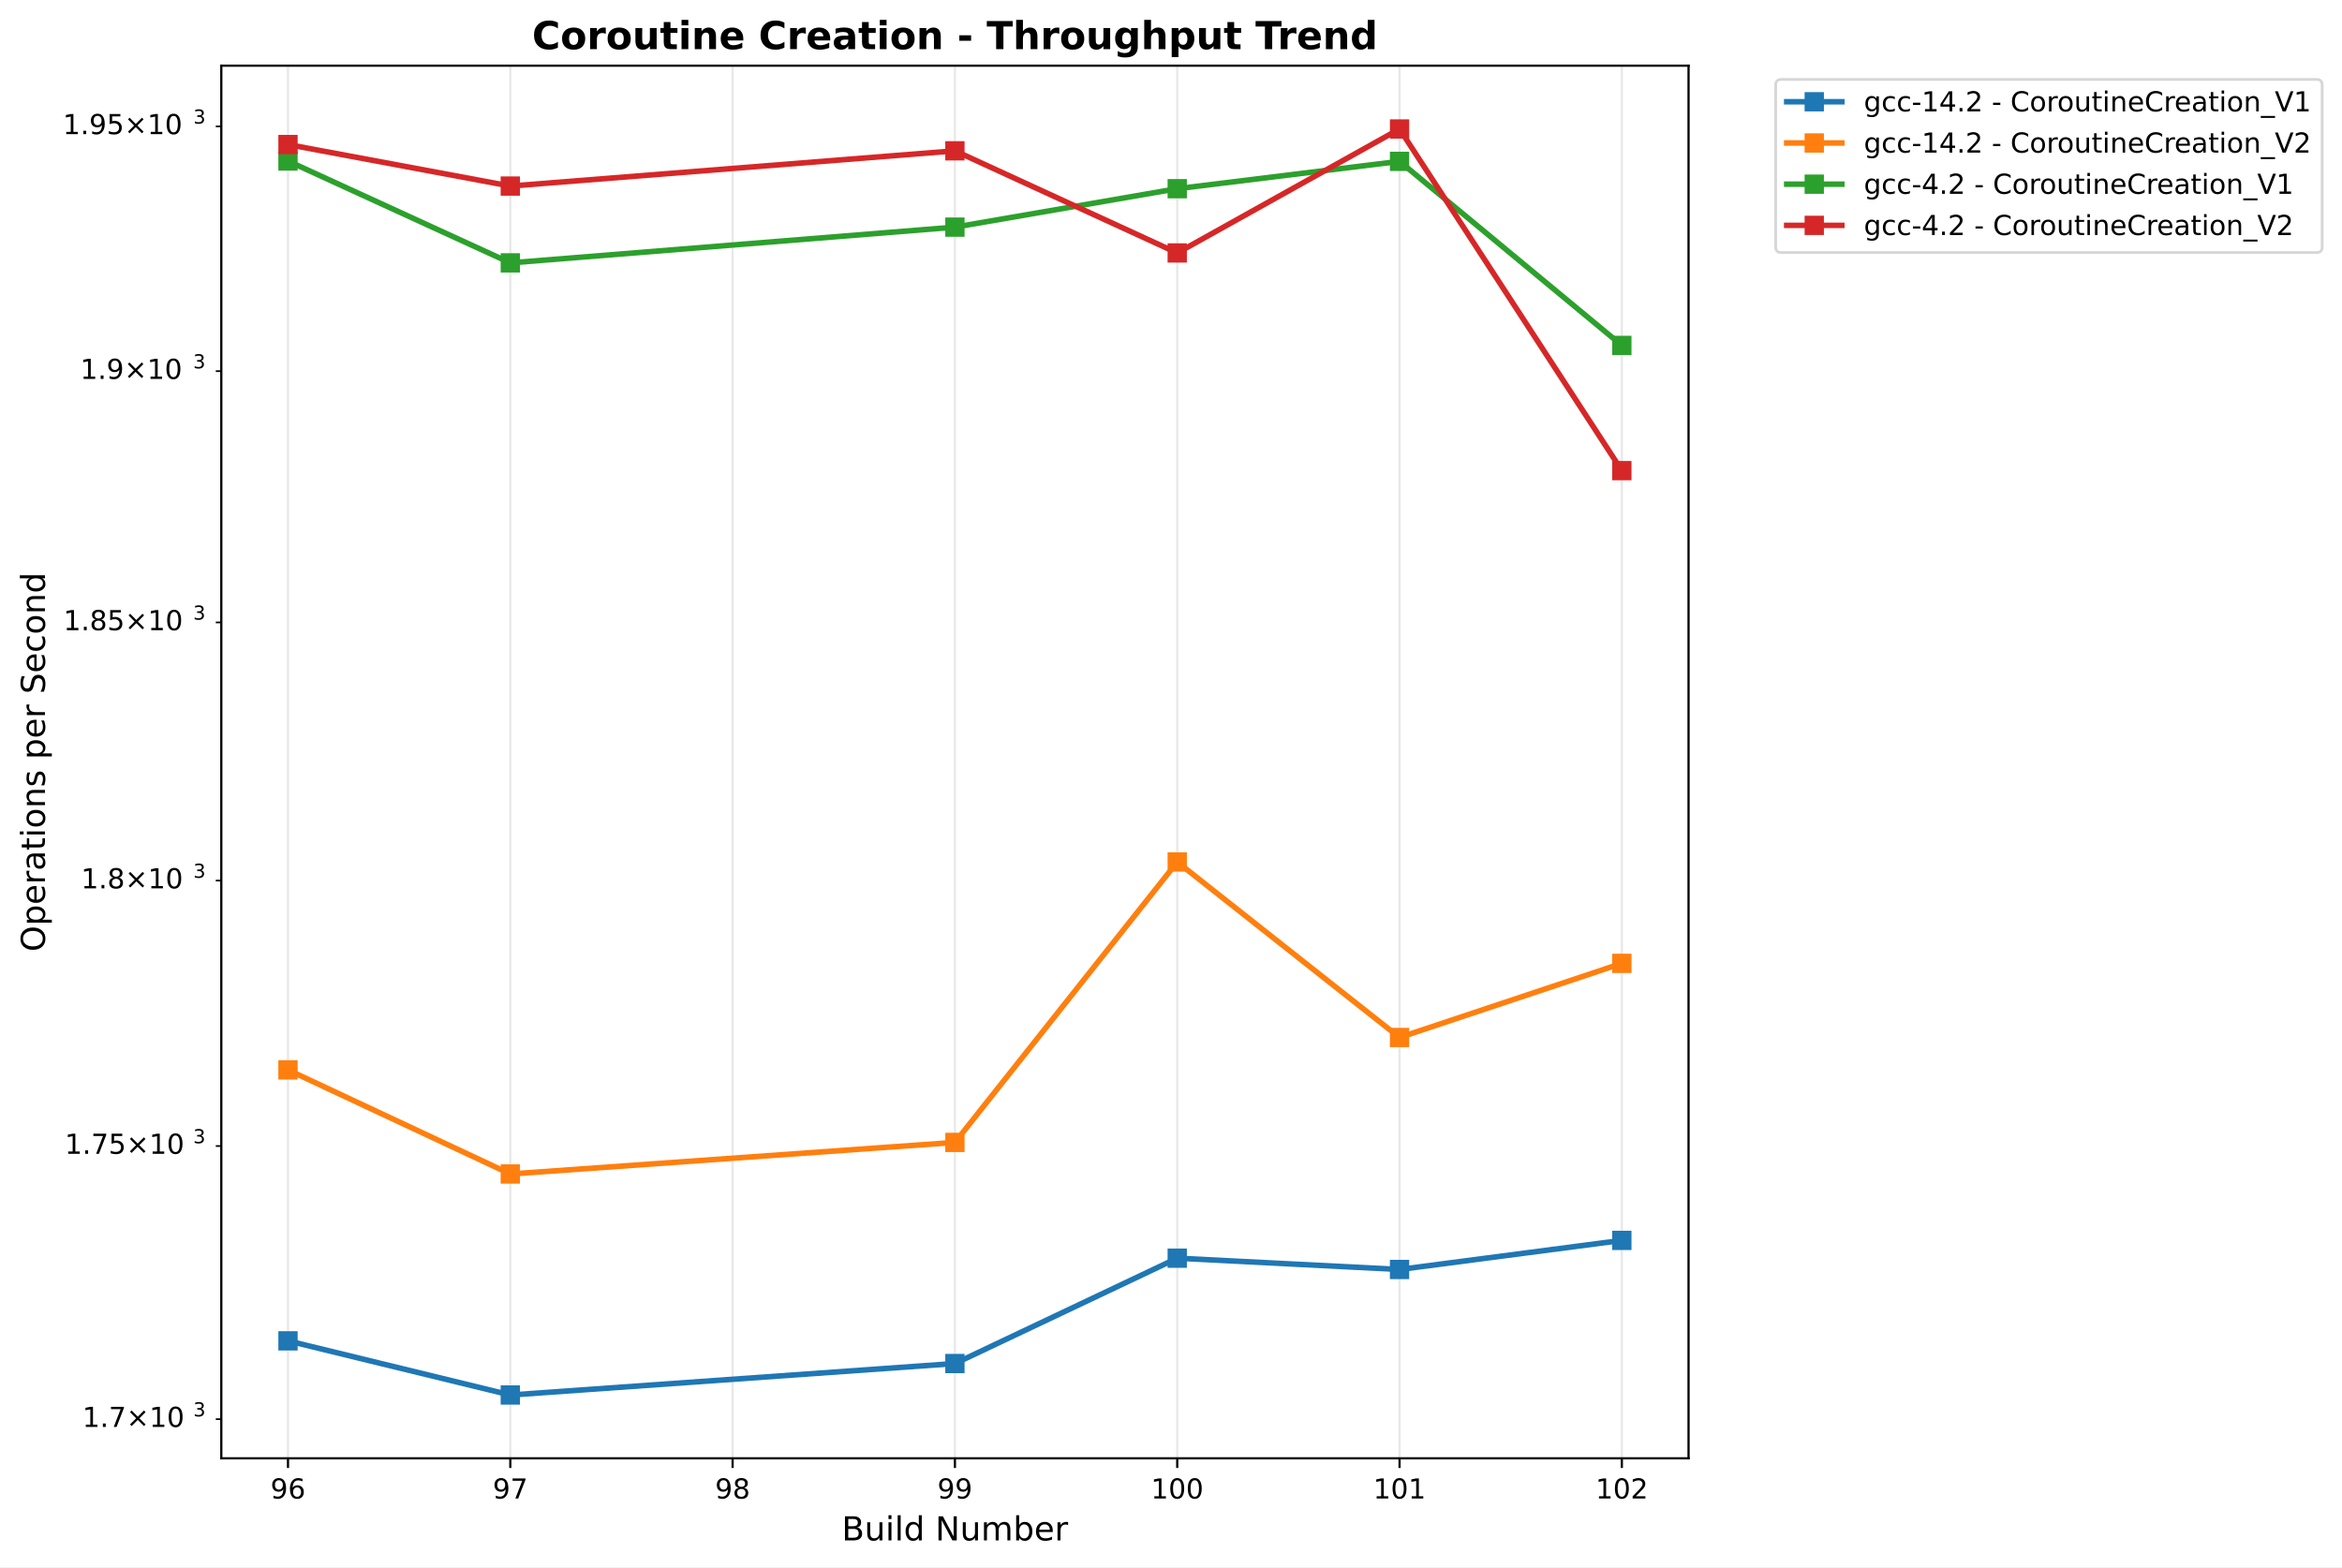
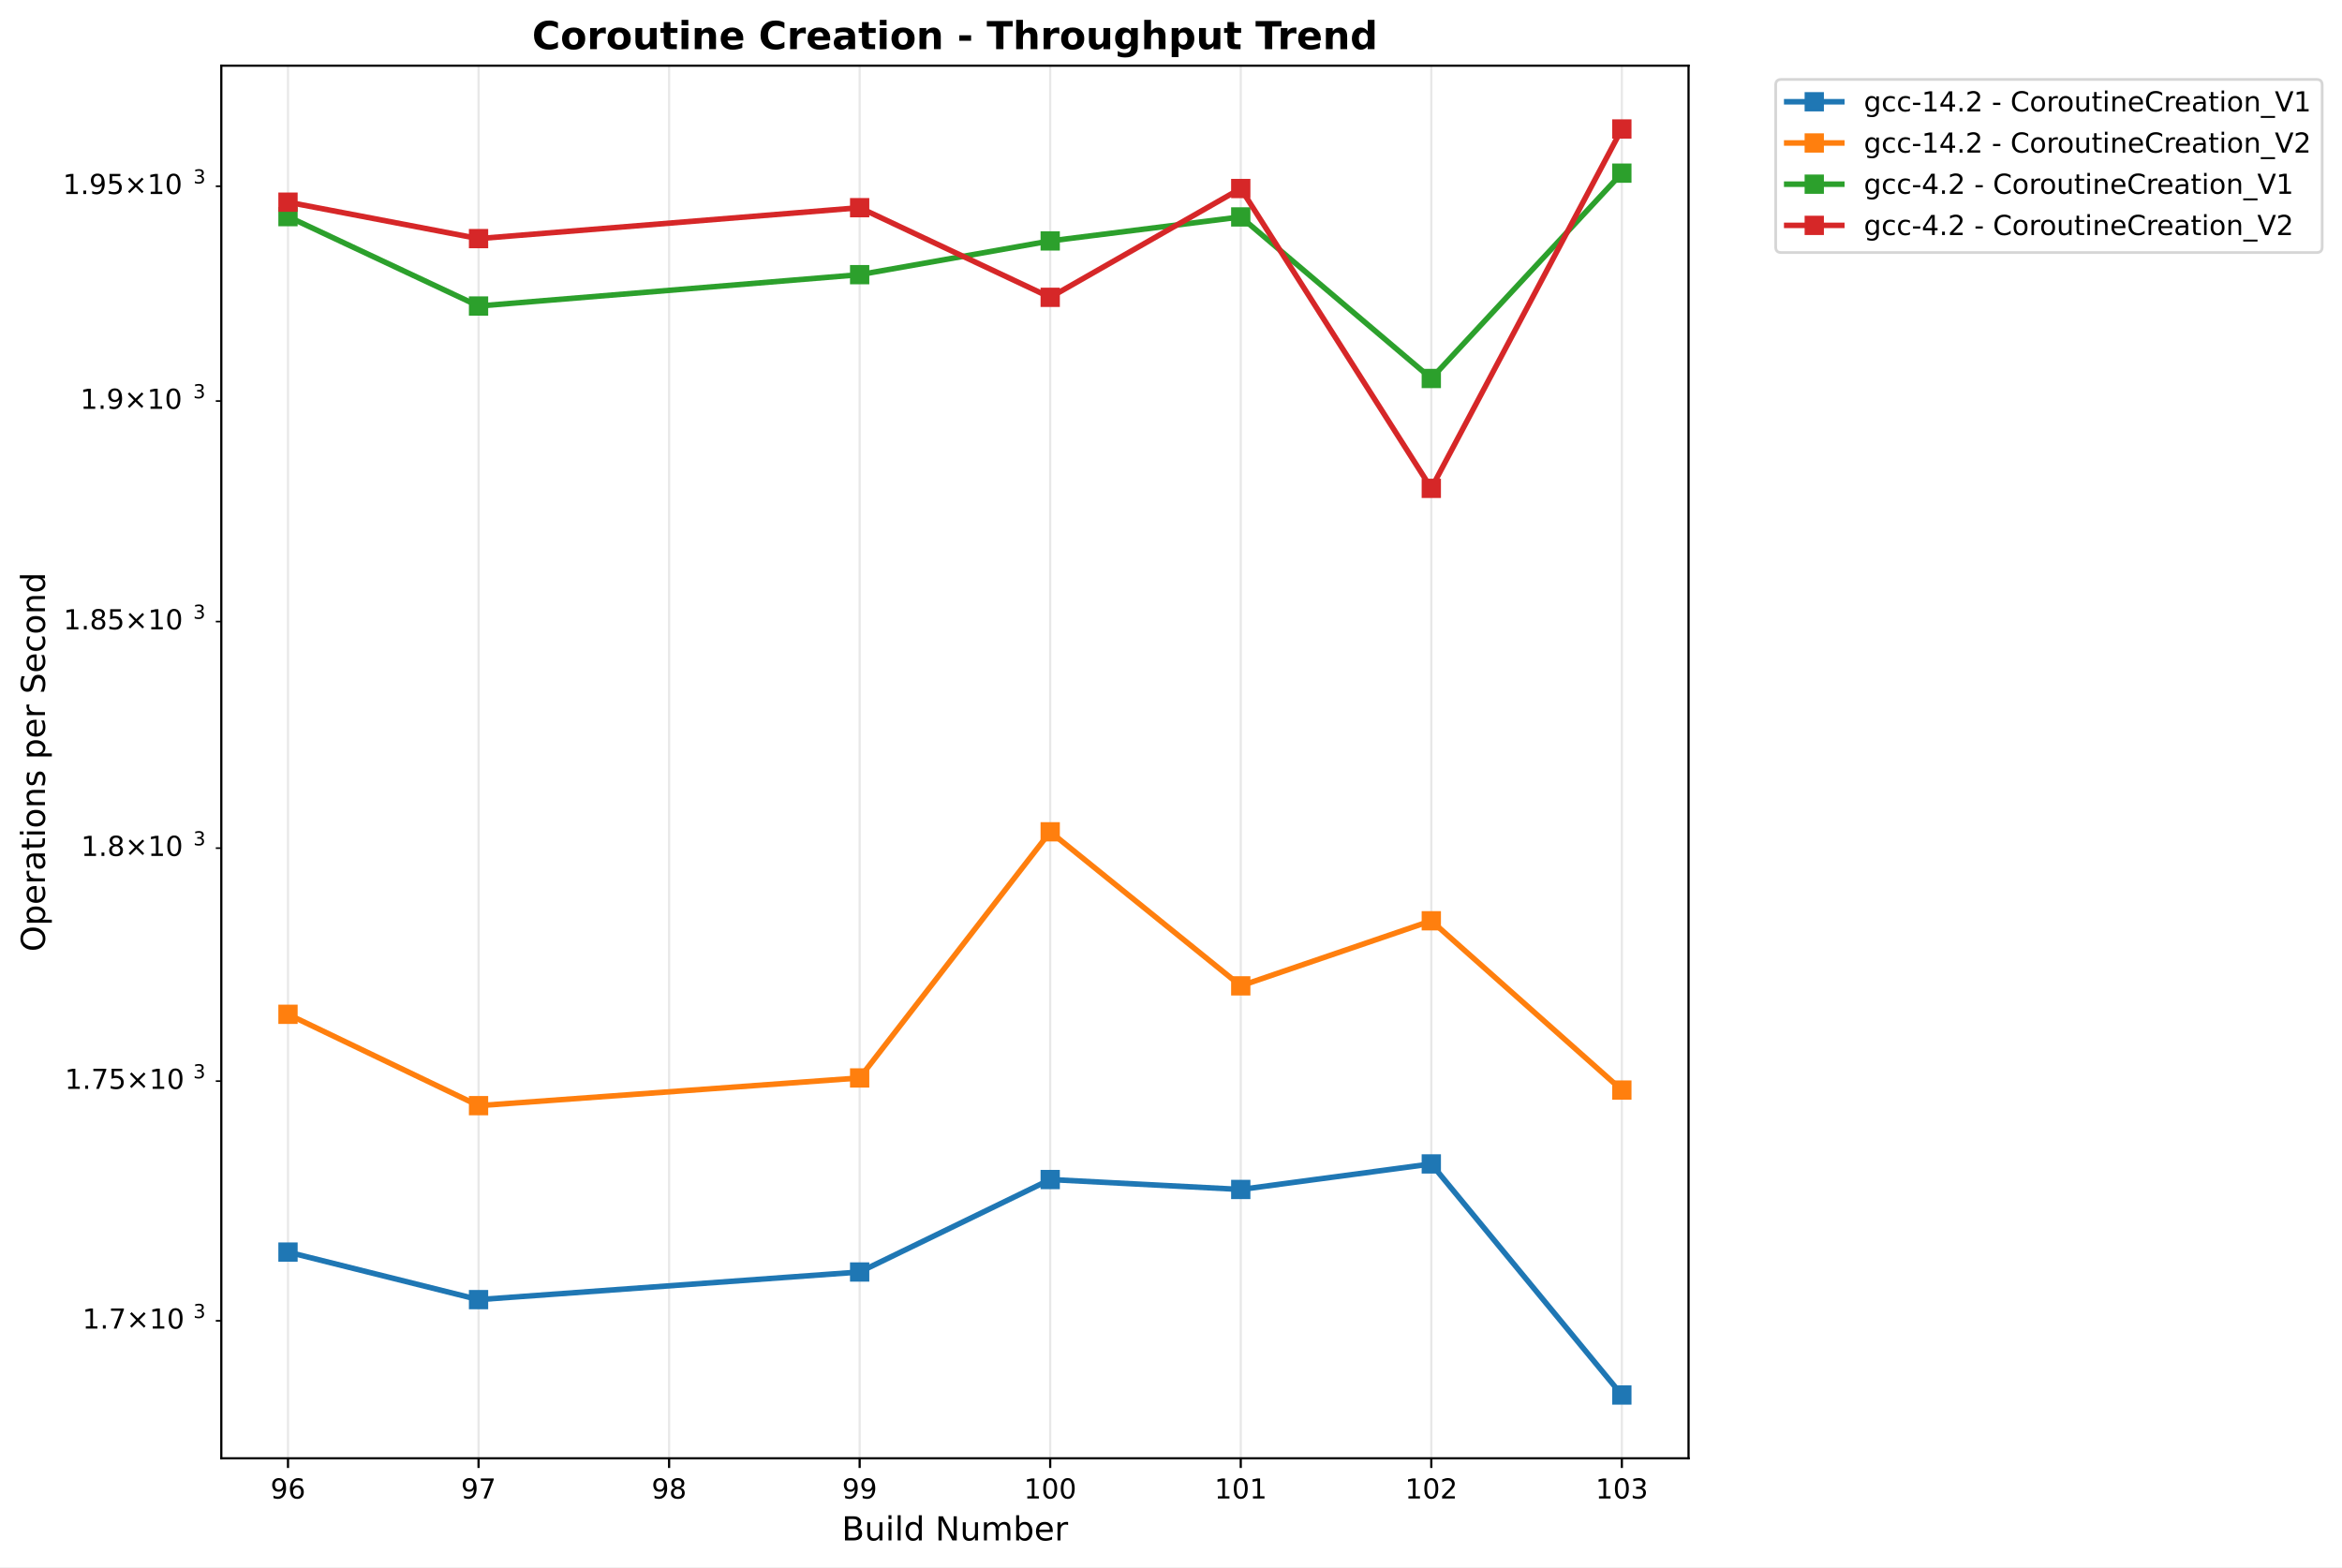
<svg xmlns="http://www.w3.org/2000/svg" xmlns:xlink="http://www.w3.org/1999/xlink" width="849.944pt" height="568.8pt" viewBox="0 0 849.944 568.8" version="1.1">
  <defs>
    <style type="text/css">*{stroke-linejoin: round; stroke-linecap: butt}</style>
  </defs>
  <g id="figure_1">
    <g id="patch_1">
      <path d="M 0 568.8  L 849.944 568.8  L 849.944 0  L 0 0  z " style="fill: #ffffff" />
    </g>
    <g id="axes_1">
      <g id="patch_2">
        <path d="M 80.314 529.308  L 612.797 529.308  L 612.797 23.838  L 80.314 23.838  z " style="fill: #ffffff" />
      </g>
      <g id="matplotlib.axis_1">
        <g id="xtick_1">
          <g id="line2d_1">
-             <path d="M 104.518 529.308  L 104.518 23.838  " clip-path="url(#pf706e78f9f)" style="fill: none; stroke: #b0b0b0; stroke-opacity: 0.3; stroke-width: 0.8; stroke-linecap: square" />
+             <path d="M 104.518 529.308  L 104.518 23.838  " clip-path="url(#p9c2c33b319)" style="fill: none; stroke: #b0b0b0; stroke-opacity: 0.3; stroke-width: 0.8; stroke-linecap: square" />
          </g>
          <g id="line2d_2">
            <defs>
-               <path id="mb3c4bf875f" d="M 0 0  L 0 3.5  " style="stroke: #000000; stroke-width: 0.8" />
+               <path id="m3a1750395d" d="M 0 0  L 0 3.5  " style="stroke: #000000; stroke-width: 0.8" />
            </defs>
            <g>
-               <use xlink:href="#mb3c4bf875f" x="104.518" y="529.308" style="stroke: #000000; stroke-width: 0.8" />
+               <use xlink:href="#m3a1750395d" x="104.518" y="529.308" style="stroke: #000000; stroke-width: 0.8" />
            </g>
          </g>
          <g id="text_1">
            <text style="font: 10px 'DejaVu Sans', 'Bitstream Vera Sans', 'Computer Modern Sans Serif', 'Lucida Grande', 'Verdana', 'Geneva', 'Lucid', 'Arial', 'Helvetica', 'Avant Garde', sans-serif; text-anchor: middle" x="104.518" y="543.907" transform="rotate(-0 104.5175 543.9066)">96</text>
          </g>
        </g>
        <g id="xtick_2">
          <g id="line2d_3">
-             <path d="M 185.197 529.308  L 185.197 23.838  " clip-path="url(#pf706e78f9f)" style="fill: none; stroke: #b0b0b0; stroke-opacity: 0.3; stroke-width: 0.8; stroke-linecap: square" />
+             <path d="M 173.671 529.308  L 173.671 23.838  " clip-path="url(#p9c2c33b319)" style="fill: none; stroke: #b0b0b0; stroke-opacity: 0.3; stroke-width: 0.8; stroke-linecap: square" />
          </g>
          <g id="line2d_4">
            <g>
-               <use xlink:href="#mb3c4bf875f" x="185.197" y="529.308" style="stroke: #000000; stroke-width: 0.8" />
+               <use xlink:href="#m3a1750395d" x="173.671" y="529.308" style="stroke: #000000; stroke-width: 0.8" />
            </g>
          </g>
          <g id="text_2">
-             <text style="font: 10px 'DejaVu Sans', 'Bitstream Vera Sans', 'Computer Modern Sans Serif', 'Lucida Grande', 'Verdana', 'Geneva', 'Lucid', 'Arial', 'Helvetica', 'Avant Garde', sans-serif; text-anchor: middle" x="185.197" y="543.907" transform="rotate(-0 185.1967 543.9066)">97</text>
+             <text style="font: 10px 'DejaVu Sans', 'Bitstream Vera Sans', 'Computer Modern Sans Serif', 'Lucida Grande', 'Verdana', 'Geneva', 'Lucid', 'Arial', 'Helvetica', 'Avant Garde', sans-serif; text-anchor: middle" x="173.671" y="543.907" transform="rotate(-0 173.6711 543.9066)">97</text>
          </g>
        </g>
        <g id="xtick_3">
          <g id="line2d_5">
-             <path d="M 265.876 529.308  L 265.876 23.838  " clip-path="url(#pf706e78f9f)" style="fill: none; stroke: #b0b0b0; stroke-opacity: 0.3; stroke-width: 0.8; stroke-linecap: square" />
+             <path d="M 242.825 529.308  L 242.825 23.838  " clip-path="url(#p9c2c33b319)" style="fill: none; stroke: #b0b0b0; stroke-opacity: 0.3; stroke-width: 0.8; stroke-linecap: square" />
          </g>
          <g id="line2d_6">
            <g>
-               <use xlink:href="#mb3c4bf875f" x="265.876" y="529.308" style="stroke: #000000; stroke-width: 0.8" />
+               <use xlink:href="#m3a1750395d" x="242.825" y="529.308" style="stroke: #000000; stroke-width: 0.8" />
            </g>
          </g>
          <g id="text_3">
-             <text style="font: 10px 'DejaVu Sans', 'Bitstream Vera Sans', 'Computer Modern Sans Serif', 'Lucida Grande', 'Verdana', 'Geneva', 'Lucid', 'Arial', 'Helvetica', 'Avant Garde', sans-serif; text-anchor: middle" x="265.876" y="543.907" transform="rotate(-0 265.8759 543.9066)">98</text>
+             <text style="font: 10px 'DejaVu Sans', 'Bitstream Vera Sans', 'Computer Modern Sans Serif', 'Lucida Grande', 'Verdana', 'Geneva', 'Lucid', 'Arial', 'Helvetica', 'Avant Garde', sans-serif; text-anchor: middle" x="242.825" y="543.907" transform="rotate(-0 242.8247 543.9066)">98</text>
          </g>
        </g>
        <g id="xtick_4">
          <g id="line2d_7">
-             <path d="M 346.555 529.308  L 346.555 23.838  " clip-path="url(#pf706e78f9f)" style="fill: none; stroke: #b0b0b0; stroke-opacity: 0.3; stroke-width: 0.8; stroke-linecap: square" />
+             <path d="M 311.978 529.308  L 311.978 23.838  " clip-path="url(#p9c2c33b319)" style="fill: none; stroke: #b0b0b0; stroke-opacity: 0.3; stroke-width: 0.8; stroke-linecap: square" />
          </g>
          <g id="line2d_8">
            <g>
-               <use xlink:href="#mb3c4bf875f" x="346.555" y="529.308" style="stroke: #000000; stroke-width: 0.8" />
+               <use xlink:href="#m3a1750395d" x="311.978" y="529.308" style="stroke: #000000; stroke-width: 0.8" />
            </g>
          </g>
          <g id="text_4">
-             <text style="font: 10px 'DejaVu Sans', 'Bitstream Vera Sans', 'Computer Modern Sans Serif', 'Lucida Grande', 'Verdana', 'Geneva', 'Lucid', 'Arial', 'Helvetica', 'Avant Garde', sans-serif; text-anchor: middle" x="346.555" y="543.907" transform="rotate(-0 346.5552 543.9066)">99</text>
+             <text style="font: 10px 'DejaVu Sans', 'Bitstream Vera Sans', 'Computer Modern Sans Serif', 'Lucida Grande', 'Verdana', 'Geneva', 'Lucid', 'Arial', 'Helvetica', 'Avant Garde', sans-serif; text-anchor: middle" x="311.978" y="543.907" transform="rotate(-0 311.9783 543.9066)">99</text>
          </g>
        </g>
        <g id="xtick_5">
          <g id="line2d_9">
-             <path d="M 427.234 529.308  L 427.234 23.838  " clip-path="url(#pf706e78f9f)" style="fill: none; stroke: #b0b0b0; stroke-opacity: 0.3; stroke-width: 0.8; stroke-linecap: square" />
+             <path d="M 381.132 529.308  L 381.132 23.838  " clip-path="url(#p9c2c33b319)" style="fill: none; stroke: #b0b0b0; stroke-opacity: 0.3; stroke-width: 0.8; stroke-linecap: square" />
          </g>
          <g id="line2d_10">
            <g>
-               <use xlink:href="#mb3c4bf875f" x="427.234" y="529.308" style="stroke: #000000; stroke-width: 0.8" />
+               <use xlink:href="#m3a1750395d" x="381.132" y="529.308" style="stroke: #000000; stroke-width: 0.8" />
            </g>
          </g>
          <g id="text_5">
-             <text style="font: 10px 'DejaVu Sans', 'Bitstream Vera Sans', 'Computer Modern Sans Serif', 'Lucida Grande', 'Verdana', 'Geneva', 'Lucid', 'Arial', 'Helvetica', 'Avant Garde', sans-serif; text-anchor: middle" x="427.234" y="543.907" transform="rotate(-0 427.2344 543.9066)">100</text>
+             <text style="font: 10px 'DejaVu Sans', 'Bitstream Vera Sans', 'Computer Modern Sans Serif', 'Lucida Grande', 'Verdana', 'Geneva', 'Lucid', 'Arial', 'Helvetica', 'Avant Garde', sans-serif; text-anchor: middle" x="381.132" y="543.907" transform="rotate(-0 381.132 543.9066)">100</text>
          </g>
        </g>
        <g id="xtick_6">
          <g id="line2d_11">
-             <path d="M 507.914 529.308  L 507.914 23.838  " clip-path="url(#pf706e78f9f)" style="fill: none; stroke: #b0b0b0; stroke-opacity: 0.3; stroke-width: 0.8; stroke-linecap: square" />
+             <path d="M 450.286 529.308  L 450.286 23.838  " clip-path="url(#p9c2c33b319)" style="fill: none; stroke: #b0b0b0; stroke-opacity: 0.3; stroke-width: 0.8; stroke-linecap: square" />
          </g>
          <g id="line2d_12">
            <g>
-               <use xlink:href="#mb3c4bf875f" x="507.914" y="529.308" style="stroke: #000000; stroke-width: 0.8" />
+               <use xlink:href="#m3a1750395d" x="450.286" y="529.308" style="stroke: #000000; stroke-width: 0.8" />
            </g>
          </g>
          <g id="text_6">
-             <text style="font: 10px 'DejaVu Sans', 'Bitstream Vera Sans', 'Computer Modern Sans Serif', 'Lucida Grande', 'Verdana', 'Geneva', 'Lucid', 'Arial', 'Helvetica', 'Avant Garde', sans-serif; text-anchor: middle" x="507.914" y="543.907" transform="rotate(-0 507.9136 543.9066)">101</text>
+             <text style="font: 10px 'DejaVu Sans', 'Bitstream Vera Sans', 'Computer Modern Sans Serif', 'Lucida Grande', 'Verdana', 'Geneva', 'Lucid', 'Arial', 'Helvetica', 'Avant Garde', sans-serif; text-anchor: middle" x="450.286" y="543.907" transform="rotate(-0 450.2856 543.9066)">101</text>
          </g>
        </g>
        <g id="xtick_7">
          <g id="line2d_13">
-             <path d="M 588.593 529.308  L 588.593 23.838  " clip-path="url(#pf706e78f9f)" style="fill: none; stroke: #b0b0b0; stroke-opacity: 0.3; stroke-width: 0.8; stroke-linecap: square" />
+             <path d="M 519.439 529.308  L 519.439 23.838  " clip-path="url(#p9c2c33b319)" style="fill: none; stroke: #b0b0b0; stroke-opacity: 0.3; stroke-width: 0.8; stroke-linecap: square" />
          </g>
          <g id="line2d_14">
            <g>
-               <use xlink:href="#mb3c4bf875f" x="588.593" y="529.308" style="stroke: #000000; stroke-width: 0.8" />
+               <use xlink:href="#m3a1750395d" x="519.439" y="529.308" style="stroke: #000000; stroke-width: 0.8" />
            </g>
          </g>
          <g id="text_7">
-             <text style="font: 10px 'DejaVu Sans', 'Bitstream Vera Sans', 'Computer Modern Sans Serif', 'Lucida Grande', 'Verdana', 'Geneva', 'Lucid', 'Arial', 'Helvetica', 'Avant Garde', sans-serif; text-anchor: middle" x="588.593" y="543.907" transform="rotate(-0 588.5928 543.9066)">102</text>
-           </g>
-         </g>
-         <g id="text_8">
+             <text style="font: 10px 'DejaVu Sans', 'Bitstream Vera Sans', 'Computer Modern Sans Serif', 'Lucida Grande', 'Verdana', 'Geneva', 'Lucid', 'Arial', 'Helvetica', 'Avant Garde', sans-serif; text-anchor: middle" x="519.439" y="543.907" transform="rotate(-0 519.4392 543.9066)">102</text>
+           </g>
+         </g>
+         <g id="xtick_8">
+           <g id="line2d_15">
+             <path d="M 588.593 529.308  L 588.593 23.838  " clip-path="url(#p9c2c33b319)" style="fill: none; stroke: #b0b0b0; stroke-opacity: 0.3; stroke-width: 0.8; stroke-linecap: square" />
+           </g>
+           <g id="line2d_16">
+             <g>
+               <use xlink:href="#m3a1750395d" x="588.593" y="529.308" style="stroke: #000000; stroke-width: 0.8" />
+             </g>
+           </g>
+           <g id="text_8">
+             <text style="font: 10px 'DejaVu Sans', 'Bitstream Vera Sans', 'Computer Modern Sans Serif', 'Lucida Grande', 'Verdana', 'Geneva', 'Lucid', 'Arial', 'Helvetica', 'Avant Garde', sans-serif; text-anchor: middle" x="588.593" y="543.907" transform="rotate(-0 588.5928 543.9066)">103</text>
+           </g>
+         </g>
+         <g id="text_9">
          <text style="font: 12px 'DejaVu Sans', 'Bitstream Vera Sans', 'Computer Modern Sans Serif', 'Lucida Grande', 'Verdana', 'Geneva', 'Lucid', 'Arial', 'Helvetica', 'Avant Garde', sans-serif; text-anchor: middle" x="346.555" y="559.104" transform="rotate(-0 346.5552 559.1044)">Build Number</text>
        </g>
      </g>
      <g id="matplotlib.axis_2">
        <g id="ytick_1">
-           <g id="line2d_15">
+           <g id="line2d_17">
            <defs>
-               <path id="m08a0c72a47" d="M 0 0  L -2 0  " style="stroke: #000000; stroke-width: 0.6" />
+               <path id="maf83663517" d="M 0 0  L -2 0  " style="stroke: #000000; stroke-width: 0.6" />
            </defs>
            <g>
-               <use xlink:href="#m08a0c72a47" x="80.314" y="515.096" style="stroke: #000000; stroke-width: 0.6" />
-             </g>
-           </g>
-           <g id="text_9">
-             <g transform="translate(29.91375 518.895)">
+               <use xlink:href="#maf83663517" x="80.314" y="479.403" style="stroke: #000000; stroke-width: 0.6" />
+             </g>
+           </g>
+           <g id="text_10">
+             <g transform="translate(29.91375 483.2025)">
              <text>
                <tspan style="font: 10px 'DejaVu Sans'" x="0 6.362 8.791 17.102 27.429 33.791" y="-0.977">1.7×10</tspan>
                <tspan style="font: 7px 'DejaVu Sans'" x="40.249" y="-4.805">3</tspan>
              </text>
            </g>
          </g>
        </g>
        <g id="ytick_2">
-           <g id="line2d_16">
-             <g>
-               <use xlink:href="#m08a0c72a47" x="80.314" y="415.959" style="stroke: #000000; stroke-width: 0.6" />
-             </g>
-           </g>
-           <g id="text_10">
-             <g transform="translate(23.51375 419.7581)">
+           <g id="line2d_18">
+             <g>
+               <use xlink:href="#maf83663517" x="80.314" y="392.397" style="stroke: #000000; stroke-width: 0.6" />
+             </g>
+           </g>
+           <g id="text_11">
+             <g transform="translate(23.51375 396.1967)">
              <text>
                <tspan style="font: 10px 'DejaVu Sans'" x="0 6.362 8.791 15.153 23.464 33.791 40.153" y="-0.977">1.75×10</tspan>
                <tspan style="font: 7px 'DejaVu Sans'" x="46.611" y="-4.805">3</tspan>
              </text>
            </g>
          </g>
        </g>
        <g id="ytick_3">
-           <g id="line2d_17">
-             <g>
-               <use xlink:href="#m08a0c72a47" x="80.314" y="319.615" style="stroke: #000000; stroke-width: 0.6" />
-             </g>
-           </g>
-           <g id="text_11">
-             <g transform="translate(29.41375 323.4142)">
+           <g id="line2d_19">
+             <g>
+               <use xlink:href="#maf83663517" x="80.314" y="307.843" style="stroke: #000000; stroke-width: 0.6" />
+             </g>
+           </g>
+           <g id="text_12">
+             <g transform="translate(29.41375 311.6421)">
              <text>
                <tspan style="font: 10px 'DejaVu Sans'" x="0 6.362 9.291 17.602 27.929 34.291" y="-0.977">1.8×10</tspan>
                <tspan style="font: 7px 'DejaVu Sans'" x="40.749" y="-4.805">3</tspan>
              </text>
            </g>
          </g>
        </g>
        <g id="ytick_4">
-           <g id="line2d_18">
-             <g>
-               <use xlink:href="#m08a0c72a47" x="80.314" y="225.911" style="stroke: #000000; stroke-width: 0.6" />
-             </g>
-           </g>
-           <g id="text_12">
-             <g transform="translate(23.01375 229.7102)">
+           <g id="line2d_20">
+             <g>
+               <use xlink:href="#maf83663517" x="80.314" y="225.605" style="stroke: #000000; stroke-width: 0.6" />
+             </g>
+           </g>
+           <g id="text_13">
+             <g transform="translate(23.01375 229.4044)">
              <text>
                <tspan style="font: 10px 'DejaVu Sans'" x="0 6.362 9.291 15.653 23.964 34.291 40.653" y="-0.977">1.85×10</tspan>
                <tspan style="font: 7px 'DejaVu Sans'" x="47.111" y="-4.805">3</tspan>
              </text>
            </g>
          </g>
        </g>
        <g id="ytick_5">
-           <g id="line2d_19">
-             <g>
-               <use xlink:href="#m08a0c72a47" x="80.314" y="134.706" style="stroke: #000000; stroke-width: 0.6" />
-             </g>
-           </g>
-           <g id="text_13">
-             <g transform="translate(29.11375 138.5052)">
+           <g id="line2d_21">
+             <g>
+               <use xlink:href="#maf83663517" x="80.314" y="145.561" style="stroke: #000000; stroke-width: 0.6" />
+             </g>
+           </g>
+           <g id="text_14">
+             <g transform="translate(29.11375 149.3599)">
              <text>
                <tspan style="font: 10px 'DejaVu Sans'" x="0 6.362 9.541 17.852 28.179 34.541" y="-0.977">1.9×10</tspan>
                <tspan style="font: 7px 'DejaVu Sans'" x="40.999" y="-4.805">3</tspan>
              </text>
            </g>
          </g>
        </g>
        <g id="ytick_6">
-           <g id="line2d_20">
-             <g>
-               <use xlink:href="#m08a0c72a47" x="80.314" y="45.87" style="stroke: #000000; stroke-width: 0.6" />
-             </g>
-           </g>
-           <g id="text_14">
-             <g transform="translate(22.81375 49.66951)">
+           <g id="line2d_22">
+             <g>
+               <use xlink:href="#maf83663517" x="80.314" y="67.596" style="stroke: #000000; stroke-width: 0.6" />
+             </g>
+           </g>
+           <g id="text_15">
+             <g transform="translate(22.81375 71.39473)">
              <text>
                <tspan style="font: 10px 'DejaVu Sans'" x="0 6.362 9.541 15.903 24.214 34.541 40.903" y="-0.977">1.95×10</tspan>
                <tspan style="font: 7px 'DejaVu Sans'" x="47.361" y="-4.805">3</tspan>
              </text>
            </g>
          </g>
        </g>
-         <g id="text_15">
+         <g id="text_16">
          <text style="font: 12px 'DejaVu Sans', 'Bitstream Vera Sans', 'Computer Modern Sans Serif', 'Lucida Grande', 'Verdana', 'Geneva', 'Lucid', 'Arial', 'Helvetica', 'Avant Garde', sans-serif; text-anchor: middle" x="16.318" y="276.573" transform="rotate(-90 16.31812 276.573)">Operations per Second</text>
        </g>
      </g>
-       <g id="line2d_21">
-         <path d="M 104.518 486.674  L 185.197 506.332  L 346.555 494.91  L 427.234 456.669  L 507.914 460.77  L 588.593 450.212  " clip-path="url(#pf706e78f9f)" style="fill: none; stroke: #1f77b4; stroke-width: 2; stroke-linecap: square" />
+       <g id="line2d_23">
+         <path d="M 104.518 454.459  L 173.671 471.712  L 311.978 461.688  L 381.132 428.126  L 450.286 431.726  L 519.439 422.459  L 588.593 506.332  " clip-path="url(#p9c2c33b319)" style="fill: none; stroke: #1f77b4; stroke-width: 2; stroke-linecap: square" />
        <defs>
-           <path id="me98c42a567" d="M -3 3  L 3 3  L 3 -3  L -3 -3  z " style="stroke: #1f77b4; stroke-linejoin: miter" />
+           <path id="mfe2bc3ea95" d="M -3 3  L 3 3  L 3 -3  L -3 -3  z " style="stroke: #1f77b4; stroke-linejoin: miter" />
        </defs>
-         <g clip-path="url(#pf706e78f9f)">
-           <use xlink:href="#me98c42a567" x="104.518" y="486.674" style="fill: #1f77b4; stroke: #1f77b4; stroke-linejoin: miter" />
-           <use xlink:href="#me98c42a567" x="185.197" y="506.332" style="fill: #1f77b4; stroke: #1f77b4; stroke-linejoin: miter" />
-           <use xlink:href="#me98c42a567" x="346.555" y="494.91" style="fill: #1f77b4; stroke: #1f77b4; stroke-linejoin: miter" />
-           <use xlink:href="#me98c42a567" x="427.234" y="456.669" style="fill: #1f77b4; stroke: #1f77b4; stroke-linejoin: miter" />
-           <use xlink:href="#me98c42a567" x="507.914" y="460.77" style="fill: #1f77b4; stroke: #1f77b4; stroke-linejoin: miter" />
-           <use xlink:href="#me98c42a567" x="588.593" y="450.212" style="fill: #1f77b4; stroke: #1f77b4; stroke-linejoin: miter" />
-         </g>
-       </g>
-       <g id="line2d_22">
-         <path d="M 104.518 388.331  L 185.197 426.112  L 346.555 414.651  L 427.234 312.86  L 507.914 376.569  L 588.593 349.657  " clip-path="url(#pf706e78f9f)" style="fill: none; stroke: #ff7f0e; stroke-width: 2; stroke-linecap: square" />
+         <g clip-path="url(#p9c2c33b319)">
+           <use xlink:href="#mfe2bc3ea95" x="104.518" y="454.459" style="fill: #1f77b4; stroke: #1f77b4; stroke-linejoin: miter" />
+           <use xlink:href="#mfe2bc3ea95" x="173.671" y="471.712" style="fill: #1f77b4; stroke: #1f77b4; stroke-linejoin: miter" />
+           <use xlink:href="#mfe2bc3ea95" x="311.978" y="461.688" style="fill: #1f77b4; stroke: #1f77b4; stroke-linejoin: miter" />
+           <use xlink:href="#mfe2bc3ea95" x="381.132" y="428.126" style="fill: #1f77b4; stroke: #1f77b4; stroke-linejoin: miter" />
+           <use xlink:href="#mfe2bc3ea95" x="450.286" y="431.726" style="fill: #1f77b4; stroke: #1f77b4; stroke-linejoin: miter" />
+           <use xlink:href="#mfe2bc3ea95" x="519.439" y="422.459" style="fill: #1f77b4; stroke: #1f77b4; stroke-linejoin: miter" />
+           <use xlink:href="#mfe2bc3ea95" x="588.593" y="506.332" style="fill: #1f77b4; stroke: #1f77b4; stroke-linejoin: miter" />
+         </g>
+       </g>
+       <g id="line2d_24">
+         <path d="M 104.518 368.151  L 173.671 401.308  L 311.978 391.25  L 381.132 301.915  L 450.286 357.828  L 519.439 334.209  L 588.593 395.65  " clip-path="url(#p9c2c33b319)" style="fill: none; stroke: #ff7f0e; stroke-width: 2; stroke-linecap: square" />
        <defs>
-           <path id="m8b6acfff16" d="M -3 3  L 3 3  L 3 -3  L -3 -3  z " style="stroke: #ff7f0e; stroke-linejoin: miter" />
+           <path id="m6cefab7063" d="M -3 3  L 3 3  L 3 -3  L -3 -3  z " style="stroke: #ff7f0e; stroke-linejoin: miter" />
        </defs>
-         <g clip-path="url(#pf706e78f9f)">
-           <use xlink:href="#m8b6acfff16" x="104.518" y="388.331" style="fill: #ff7f0e; stroke: #ff7f0e; stroke-linejoin: miter" />
-           <use xlink:href="#m8b6acfff16" x="185.197" y="426.112" style="fill: #ff7f0e; stroke: #ff7f0e; stroke-linejoin: miter" />
-           <use xlink:href="#m8b6acfff16" x="346.555" y="414.651" style="fill: #ff7f0e; stroke: #ff7f0e; stroke-linejoin: miter" />
-           <use xlink:href="#m8b6acfff16" x="427.234" y="312.86" style="fill: #ff7f0e; stroke: #ff7f0e; stroke-linejoin: miter" />
-           <use xlink:href="#m8b6acfff16" x="507.914" y="376.569" style="fill: #ff7f0e; stroke: #ff7f0e; stroke-linejoin: miter" />
-           <use xlink:href="#m8b6acfff16" x="588.593" y="349.657" style="fill: #ff7f0e; stroke: #ff7f0e; stroke-linejoin: miter" />
-         </g>
-       </g>
-       <g id="line2d_23">
-         <path d="M 104.518 58.437  L 185.197 95.41  L 346.555 82.441  L 427.234 68.488  L 507.914 58.562  L 588.593 125.377  " clip-path="url(#pf706e78f9f)" style="fill: none; stroke: #2ca02c; stroke-width: 2; stroke-linecap: square" />
+         <g clip-path="url(#p9c2c33b319)">
+           <use xlink:href="#m6cefab7063" x="104.518" y="368.151" style="fill: #ff7f0e; stroke: #ff7f0e; stroke-linejoin: miter" />
+           <use xlink:href="#m6cefab7063" x="173.671" y="401.308" style="fill: #ff7f0e; stroke: #ff7f0e; stroke-linejoin: miter" />
+           <use xlink:href="#m6cefab7063" x="311.978" y="391.25" style="fill: #ff7f0e; stroke: #ff7f0e; stroke-linejoin: miter" />
+           <use xlink:href="#m6cefab7063" x="381.132" y="301.915" style="fill: #ff7f0e; stroke: #ff7f0e; stroke-linejoin: miter" />
+           <use xlink:href="#m6cefab7063" x="450.286" y="357.828" style="fill: #ff7f0e; stroke: #ff7f0e; stroke-linejoin: miter" />
+           <use xlink:href="#m6cefab7063" x="519.439" y="334.209" style="fill: #ff7f0e; stroke: #ff7f0e; stroke-linejoin: miter" />
+           <use xlink:href="#m6cefab7063" x="588.593" y="395.65" style="fill: #ff7f0e; stroke: #ff7f0e; stroke-linejoin: miter" />
+         </g>
+       </g>
+       <g id="line2d_25">
+         <path d="M 104.518 78.625  L 173.671 111.073  L 311.978 99.691  L 381.132 87.446  L 450.286 78.734  L 519.439 137.373  L 588.593 62.844  " clip-path="url(#p9c2c33b319)" style="fill: none; stroke: #2ca02c; stroke-width: 2; stroke-linecap: square" />
        <defs>
-           <path id="m0803aa59be" d="M -3 3  L 3 3  L 3 -3  L -3 -3  z " style="stroke: #2ca02c; stroke-linejoin: miter" />
+           <path id="m183230e584" d="M -3 3  L 3 3  L 3 -3  L -3 -3  z " style="stroke: #2ca02c; stroke-linejoin: miter" />
        </defs>
-         <g clip-path="url(#pf706e78f9f)">
-           <use xlink:href="#m0803aa59be" x="104.518" y="58.437" style="fill: #2ca02c; stroke: #2ca02c; stroke-linejoin: miter" />
-           <use xlink:href="#m0803aa59be" x="185.197" y="95.41" style="fill: #2ca02c; stroke: #2ca02c; stroke-linejoin: miter" />
-           <use xlink:href="#m0803aa59be" x="346.555" y="82.441" style="fill: #2ca02c; stroke: #2ca02c; stroke-linejoin: miter" />
-           <use xlink:href="#m0803aa59be" x="427.234" y="68.488" style="fill: #2ca02c; stroke: #2ca02c; stroke-linejoin: miter" />
-           <use xlink:href="#m0803aa59be" x="507.914" y="58.562" style="fill: #2ca02c; stroke: #2ca02c; stroke-linejoin: miter" />
-           <use xlink:href="#m0803aa59be" x="588.593" y="125.377" style="fill: #2ca02c; stroke: #2ca02c; stroke-linejoin: miter" />
-         </g>
-       </g>
-       <g id="line2d_24">
-         <path d="M 104.518 52.461  L 185.197 67.533  L 346.555 54.742  L 427.234 91.812  L 507.914 46.814  L 588.593 170.815  " clip-path="url(#pf706e78f9f)" style="fill: none; stroke: #d62728; stroke-width: 2; stroke-linecap: square" />
+         <g clip-path="url(#p9c2c33b319)">
+           <use xlink:href="#m183230e584" x="104.518" y="78.625" style="fill: #2ca02c; stroke: #2ca02c; stroke-linejoin: miter" />
+           <use xlink:href="#m183230e584" x="173.671" y="111.073" style="fill: #2ca02c; stroke: #2ca02c; stroke-linejoin: miter" />
+           <use xlink:href="#m183230e584" x="311.978" y="99.691" style="fill: #2ca02c; stroke: #2ca02c; stroke-linejoin: miter" />
+           <use xlink:href="#m183230e584" x="381.132" y="87.446" style="fill: #2ca02c; stroke: #2ca02c; stroke-linejoin: miter" />
+           <use xlink:href="#m183230e584" x="450.286" y="78.734" style="fill: #2ca02c; stroke: #2ca02c; stroke-linejoin: miter" />
+           <use xlink:href="#m183230e584" x="519.439" y="137.373" style="fill: #2ca02c; stroke: #2ca02c; stroke-linejoin: miter" />
+           <use xlink:href="#m183230e584" x="588.593" y="62.844" style="fill: #2ca02c; stroke: #2ca02c; stroke-linejoin: miter" />
+         </g>
+       </g>
+       <g id="line2d_26">
+         <path d="M 104.518 73.38  L 173.671 86.607  L 311.978 75.382  L 381.132 107.916  L 450.286 68.424  L 519.439 177.251  L 588.593 46.814  " clip-path="url(#p9c2c33b319)" style="fill: none; stroke: #d62728; stroke-width: 2; stroke-linecap: square" />
        <defs>
-           <path id="me583c95d1b" d="M -3 3  L 3 3  L 3 -3  L -3 -3  z " style="stroke: #d62728; stroke-linejoin: miter" />
+           <path id="md3d1aa7f67" d="M -3 3  L 3 3  L 3 -3  L -3 -3  z " style="stroke: #d62728; stroke-linejoin: miter" />
        </defs>
-         <g clip-path="url(#pf706e78f9f)">
-           <use xlink:href="#me583c95d1b" x="104.518" y="52.461" style="fill: #d62728; stroke: #d62728; stroke-linejoin: miter" />
-           <use xlink:href="#me583c95d1b" x="185.197" y="67.533" style="fill: #d62728; stroke: #d62728; stroke-linejoin: miter" />
-           <use xlink:href="#me583c95d1b" x="346.555" y="54.742" style="fill: #d62728; stroke: #d62728; stroke-linejoin: miter" />
-           <use xlink:href="#me583c95d1b" x="427.234" y="91.812" style="fill: #d62728; stroke: #d62728; stroke-linejoin: miter" />
-           <use xlink:href="#me583c95d1b" x="507.914" y="46.814" style="fill: #d62728; stroke: #d62728; stroke-linejoin: miter" />
-           <use xlink:href="#me583c95d1b" x="588.593" y="170.815" style="fill: #d62728; stroke: #d62728; stroke-linejoin: miter" />
+         <g clip-path="url(#p9c2c33b319)">
+           <use xlink:href="#md3d1aa7f67" x="104.518" y="73.38" style="fill: #d62728; stroke: #d62728; stroke-linejoin: miter" />
+           <use xlink:href="#md3d1aa7f67" x="173.671" y="86.607" style="fill: #d62728; stroke: #d62728; stroke-linejoin: miter" />
+           <use xlink:href="#md3d1aa7f67" x="311.978" y="75.382" style="fill: #d62728; stroke: #d62728; stroke-linejoin: miter" />
+           <use xlink:href="#md3d1aa7f67" x="381.132" y="107.916" style="fill: #d62728; stroke: #d62728; stroke-linejoin: miter" />
+           <use xlink:href="#md3d1aa7f67" x="450.286" y="68.424" style="fill: #d62728; stroke: #d62728; stroke-linejoin: miter" />
+           <use xlink:href="#md3d1aa7f67" x="519.439" y="177.251" style="fill: #d62728; stroke: #d62728; stroke-linejoin: miter" />
+           <use xlink:href="#md3d1aa7f67" x="588.593" y="46.814" style="fill: #d62728; stroke: #d62728; stroke-linejoin: miter" />
        </g>
      </g>
      <g id="patch_3">
        <path d="M 80.314 529.308  L 80.314 23.838  " style="fill: none; stroke: #000000; stroke-width: 0.8; stroke-linejoin: miter; stroke-linecap: square" />
      </g>
      <g id="patch_4">
        <path d="M 612.797 529.308  L 612.797 23.838  " style="fill: none; stroke: #000000; stroke-width: 0.8; stroke-linejoin: miter; stroke-linecap: square" />
      </g>
      <g id="patch_5">
        <path d="M 80.314 529.308  L 612.797 529.308  " style="fill: none; stroke: #000000; stroke-width: 0.8; stroke-linejoin: miter; stroke-linecap: square" />
      </g>
      <g id="patch_6">
        <path d="M 80.314 23.838  L 612.797 23.838  " style="fill: none; stroke: #000000; stroke-width: 0.8; stroke-linejoin: miter; stroke-linecap: square" />
      </g>
-       <g id="text_16">
+       <g id="text_17">
        <text style="font: 700 14px 'DejaVu Sans', 'Bitstream Vera Sans', 'Computer Modern Sans Serif', 'Lucida Grande', 'Verdana', 'Geneva', 'Lucid', 'Arial', 'Helvetica', 'Avant Garde', sans-serif; text-anchor: middle" x="346.555" y="17.838" transform="rotate(-0 346.5552 17.83781)">Coroutine Creation - Throughput Trend</text>
      </g>
      <g id="legend_1">
        <g id="patch_7">
          <path d="M 646.421 91.663  L 840.744 91.663  Q 842.744 91.663 842.744 89.663  L 842.744 30.838  Q 842.744 28.838 840.744 28.838  L 646.421 28.838  Q 644.421 28.838 644.421 30.838  L 644.421 89.663  Q 644.421 91.663 646.421 91.663  z " style="fill: #ffffff; opacity: 0.8; stroke: #cccccc; stroke-linejoin: miter" />
        </g>
-         <g id="line2d_25">
+         <g id="line2d_27">
          <path d="M 648.421 36.936  L 658.421 36.936  L 668.421 36.936  " style="fill: none; stroke: #1f77b4; stroke-width: 2; stroke-linecap: square" />
          <g>
-             <use xlink:href="#me98c42a567" x="658.421" y="36.936" style="fill: #1f77b4; stroke: #1f77b4; stroke-linejoin: miter" />
-           </g>
-         </g>
-         <g id="text_17">
+             <use xlink:href="#mfe2bc3ea95" x="658.421" y="36.936" style="fill: #1f77b4; stroke: #1f77b4; stroke-linejoin: miter" />
+           </g>
+         </g>
+         <g id="text_18">
          <text style="font: 10px 'DejaVu Sans', 'Bitstream Vera Sans', 'Computer Modern Sans Serif', 'Lucida Grande', 'Verdana', 'Geneva', 'Lucid', 'Arial', 'Helvetica', 'Avant Garde', sans-serif; text-anchor: start" x="676.421" y="40.436" transform="rotate(-0 676.4207 40.43625)">gcc-14.2 - CoroutineCreation_V1</text>
        </g>
-         <g id="line2d_26">
+         <g id="line2d_28">
          <path d="M 648.421 51.892  L 658.421 51.892  L 668.421 51.892  " style="fill: none; stroke: #ff7f0e; stroke-width: 2; stroke-linecap: square" />
          <g>
-             <use xlink:href="#m8b6acfff16" x="658.421" y="51.892" style="fill: #ff7f0e; stroke: #ff7f0e; stroke-linejoin: miter" />
-           </g>
-         </g>
-         <g id="text_18">
+             <use xlink:href="#m6cefab7063" x="658.421" y="51.892" style="fill: #ff7f0e; stroke: #ff7f0e; stroke-linejoin: miter" />
+           </g>
+         </g>
+         <g id="text_19">
          <text style="font: 10px 'DejaVu Sans', 'Bitstream Vera Sans', 'Computer Modern Sans Serif', 'Lucida Grande', 'Verdana', 'Geneva', 'Lucid', 'Arial', 'Helvetica', 'Avant Garde', sans-serif; text-anchor: start" x="676.421" y="55.392" transform="rotate(-0 676.4207 55.3925)">gcc-14.2 - CoroutineCreation_V2</text>
        </g>
-         <g id="line2d_27">
+         <g id="line2d_29">
          <path d="M 648.421 66.849  L 658.421 66.849  L 668.421 66.849  " style="fill: none; stroke: #2ca02c; stroke-width: 2; stroke-linecap: square" />
          <g>
-             <use xlink:href="#m0803aa59be" x="658.421" y="66.849" style="fill: #2ca02c; stroke: #2ca02c; stroke-linejoin: miter" />
-           </g>
-         </g>
-         <g id="text_19">
+             <use xlink:href="#m183230e584" x="658.421" y="66.849" style="fill: #2ca02c; stroke: #2ca02c; stroke-linejoin: miter" />
+           </g>
+         </g>
+         <g id="text_20">
          <text style="font: 10px 'DejaVu Sans', 'Bitstream Vera Sans', 'Computer Modern Sans Serif', 'Lucida Grande', 'Verdana', 'Geneva', 'Lucid', 'Arial', 'Helvetica', 'Avant Garde', sans-serif; text-anchor: start" x="676.421" y="70.349" transform="rotate(-0 676.4207 70.34875)">gcc-4.2 - CoroutineCreation_V1</text>
        </g>
-         <g id="line2d_28">
+         <g id="line2d_30">
          <path d="M 648.421 81.805  L 658.421 81.805  L 668.421 81.805  " style="fill: none; stroke: #d62728; stroke-width: 2; stroke-linecap: square" />
          <g>
-             <use xlink:href="#me583c95d1b" x="658.421" y="81.805" style="fill: #d62728; stroke: #d62728; stroke-linejoin: miter" />
-           </g>
-         </g>
-         <g id="text_20">
+             <use xlink:href="#md3d1aa7f67" x="658.421" y="81.805" style="fill: #d62728; stroke: #d62728; stroke-linejoin: miter" />
+           </g>
+         </g>
+         <g id="text_21">
          <text style="font: 10px 'DejaVu Sans', 'Bitstream Vera Sans', 'Computer Modern Sans Serif', 'Lucida Grande', 'Verdana', 'Geneva', 'Lucid', 'Arial', 'Helvetica', 'Avant Garde', sans-serif; text-anchor: start" x="676.421" y="85.305" transform="rotate(-0 676.4207 85.305)">gcc-4.2 - CoroutineCreation_V2</text>
        </g>
      </g>
    </g>
  </g>
  <defs>
-     <clipPath id="pf706e78f9f">
+     <clipPath id="p9c2c33b319">
      <rect x="80.314" y="23.838" width="532.483" height="505.47" />
    </clipPath>
  </defs>
</svg>
